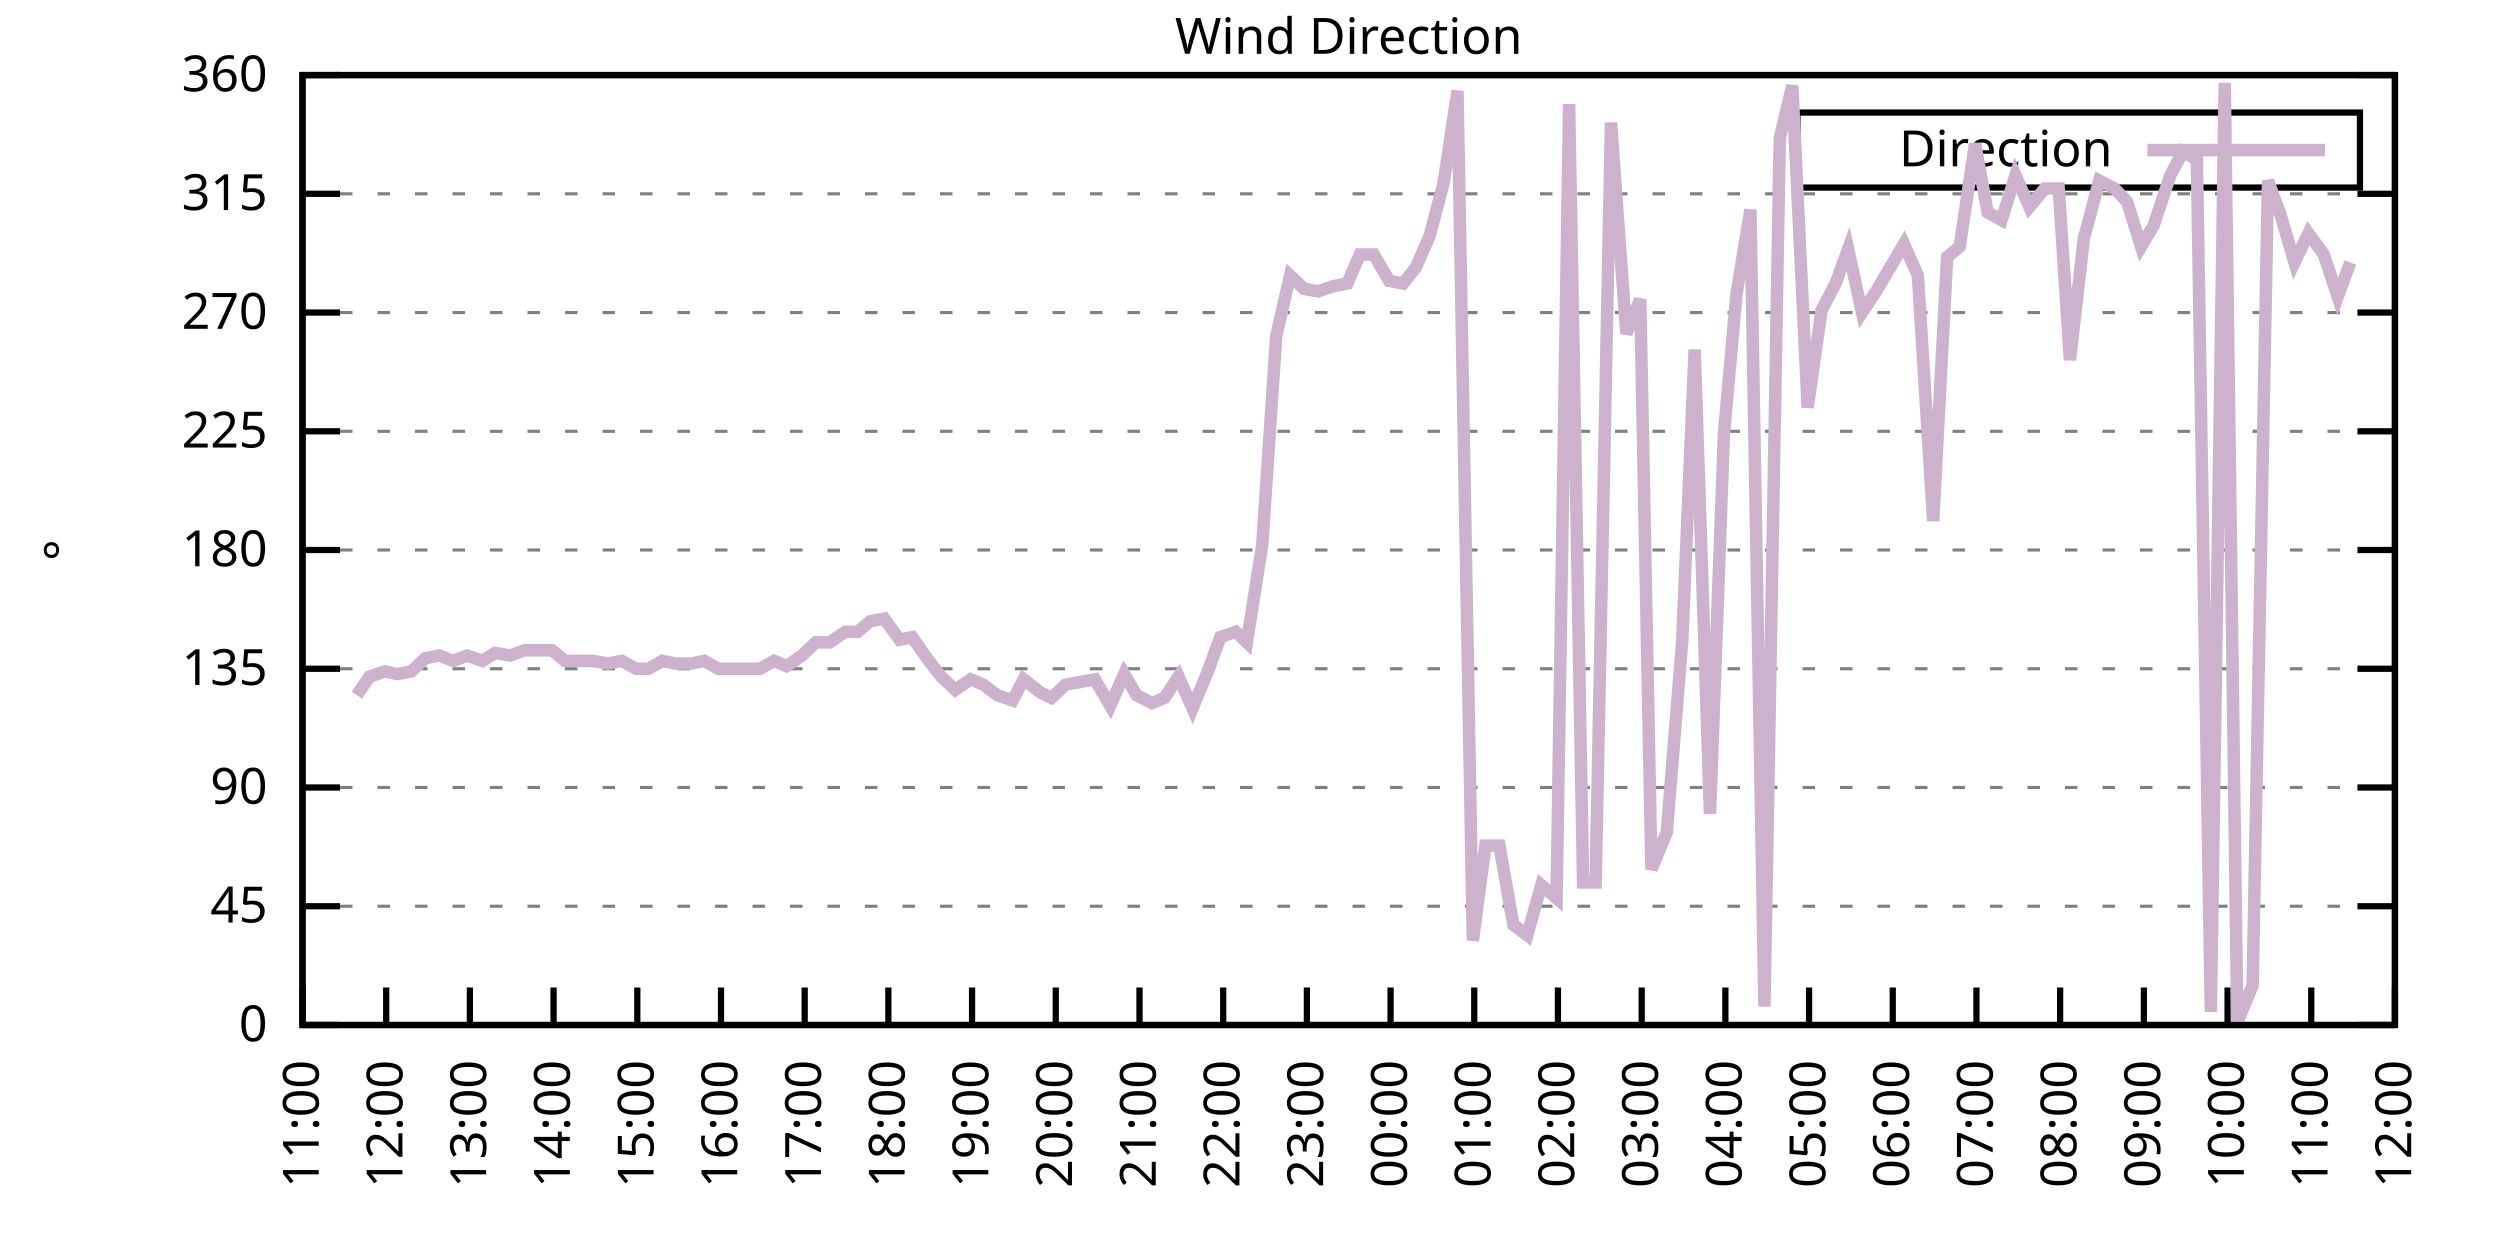
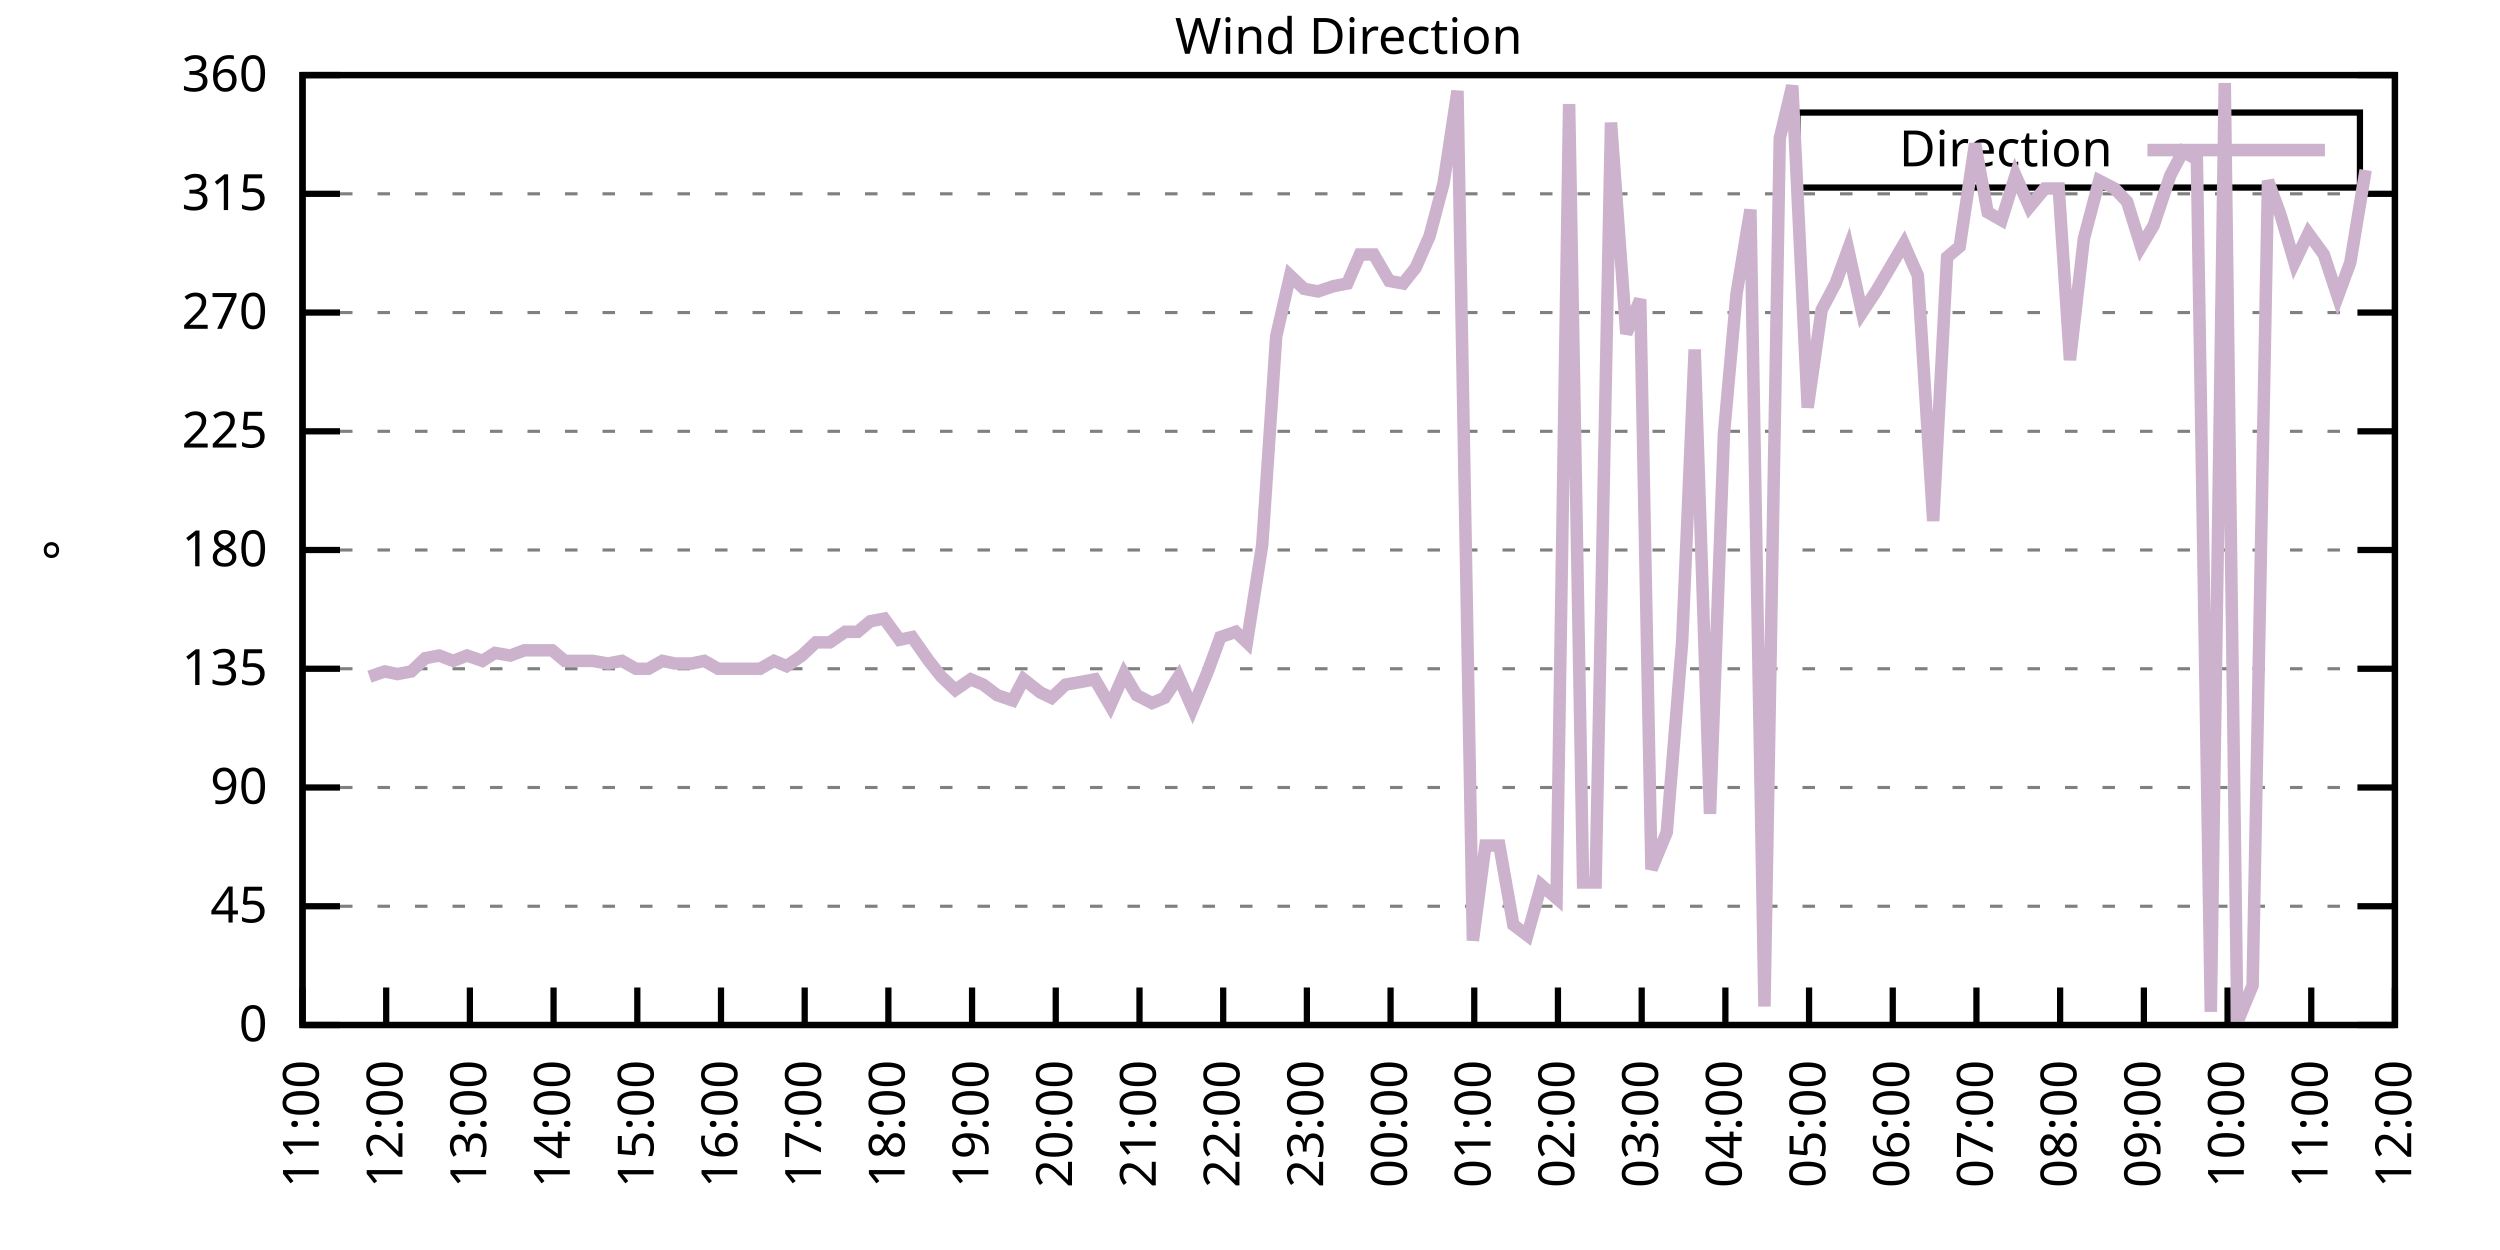
<svg xmlns="http://www.w3.org/2000/svg" xmlns:xlink="http://www.w3.org/1999/xlink" width="400" height="200" viewBox="0 0 400 200">
  <g id="gnuplot_canvas">
    <rect x="0" y="0" width="400" height="200" fill="none" />
    <defs>
      <circle id="gpDot" r="0.5" stroke-width="0.5" stroke="currentColor" />
      <path id="gpPt0" stroke-width="0.333" stroke="currentColor" d="M-1,0 h2 M0,-1 v2" />
      <path id="gpPt1" stroke-width="0.333" stroke="currentColor" d="M-1,-1 L1,1 M1,-1 L-1,1" />
      <path id="gpPt2" stroke-width="0.333" stroke="currentColor" d="M-1,0 L1,0 M0,-1 L0,1 M-1,-1 L1,1 M-1,1 L1,-1" />
      <rect id="gpPt3" stroke-width="0.333" stroke="currentColor" x="-1" y="-1" width="2" height="2" />
      <rect id="gpPt4" stroke-width="0.333" stroke="currentColor" fill="currentColor" x="-1" y="-1" width="2" height="2" />
      <circle id="gpPt5" stroke-width="0.333" stroke="currentColor" cx="0" cy="0" r="1" />
      <use xlink:href="#gpPt5" id="gpPt6" fill="currentColor" stroke="none" />
      <path id="gpPt7" stroke-width="0.333" stroke="currentColor" d="M0,-1.33 L-1.33,0.67 L1.33,0.67 z" />
      <use xlink:href="#gpPt7" id="gpPt8" fill="currentColor" stroke="none" />
      <use xlink:href="#gpPt7" id="gpPt9" stroke="currentColor" transform="rotate(180)" />
      <use xlink:href="#gpPt9" id="gpPt10" fill="currentColor" stroke="none" />
      <use xlink:href="#gpPt3" id="gpPt11" stroke="currentColor" transform="rotate(45)" />
      <use xlink:href="#gpPt11" id="gpPt12" fill="currentColor" stroke="none" />
      <path id="gpPt13" stroke-width="0.333" stroke="currentColor" d="M0,1.330 L1.265,0.411 L0.782,-1.067 L-0.782,-1.076 L-1.265,0.411 z" />
      <use xlink:href="#gpPt13" id="gpPt14" fill="currentColor" stroke="none" />
      <filter id="textbox" filterUnits="objectBoundingBox" x="0" y="0" height="1" width="1">
        <feFlood flood-color="white" flood-opacity="1" result="bgnd" />
        <feComposite in="SourceGraphic" in2="bgnd" operator="atop" />
      </filter>
      <filter id="greybox" filterUnits="objectBoundingBox" x="0" y="0" height="1" width="1">
        <feFlood flood-color="lightgrey" flood-opacity="1" result="grey" />
        <feComposite in="SourceGraphic" in2="grey" operator="atop" />
      </filter>
    </defs>
    <g fill="none" color="white" stroke="currentColor" stroke-width="1.00" stroke-linecap="butt" stroke-linejoin="miter">
</g>
    <g fill="none" color="black" stroke="currentColor" stroke-width="1.00" stroke-linecap="butt" stroke-linejoin="miter">
      <g stroke="none" shape-rendering="crispEdges">
        <polygon fill="rgb(255, 255, 255)" points="48.40,164.00 383.18,164.00 383.18,12.02 48.40,12.02 " />
      </g>
    </g>
    <g fill="none" color="black" stroke="currentColor" stroke-width="1.00" stroke-linecap="butt" stroke-linejoin="miter">
</g>
    <g fill="none" color="black" stroke="black" stroke-width="0.50" stroke-linecap="butt" stroke-linejoin="miter">
</g>
    <g fill="none" color="gray" stroke="currentColor" stroke-width="0.50" stroke-linecap="butt" stroke-linejoin="miter">
      <path stroke="gray" stroke-dasharray="2,4" class="gridline" d="M48.40,164.00 L383.19,164.00  " />
    </g>
    <g fill="none" color="gray" stroke="gray" stroke-width="1.00" stroke-linecap="butt" stroke-linejoin="miter">
</g>
    <g fill="none" color="black" stroke="currentColor" stroke-width="1.00" stroke-linecap="butt" stroke-linejoin="miter">
      <path stroke="black" d="M48.40,164.00 L54.40,164.00 M383.19,164.00 L377.19,164.00  " />
      <g transform="translate(42.80,166.60)" stroke="none" fill="black" font-family="Sans" font-size="8.00" text-anchor="end">
        <text>
          <tspan font-family="Sans"> 0</tspan>
        </text>
      </g>
    </g>
    <g fill="none" color="black" stroke="currentColor" stroke-width="1.00" stroke-linecap="butt" stroke-linejoin="miter">
</g>
    <g fill="none" color="black" stroke="black" stroke-width="0.50" stroke-linecap="butt" stroke-linejoin="miter">
</g>
    <g fill="none" color="gray" stroke="currentColor" stroke-width="0.50" stroke-linecap="butt" stroke-linejoin="miter">
      <path stroke="gray" stroke-dasharray="2,4" class="gridline" d="M48.40,145.00 L383.19,145.00  " />
    </g>
    <g fill="none" color="gray" stroke="gray" stroke-width="1.00" stroke-linecap="butt" stroke-linejoin="miter">
</g>
    <g fill="none" color="black" stroke="currentColor" stroke-width="1.00" stroke-linecap="butt" stroke-linejoin="miter">
      <path stroke="black" d="M48.40,145.00 L54.40,145.00 M383.19,145.00 L377.19,145.00  " />
      <g transform="translate(42.80,147.60)" stroke="none" fill="black" font-family="Sans" font-size="8.00" text-anchor="end">
        <text>
          <tspan font-family="Sans"> 45</tspan>
        </text>
      </g>
    </g>
    <g fill="none" color="black" stroke="currentColor" stroke-width="1.00" stroke-linecap="butt" stroke-linejoin="miter">
</g>
    <g fill="none" color="black" stroke="black" stroke-width="0.50" stroke-linecap="butt" stroke-linejoin="miter">
</g>
    <g fill="none" color="gray" stroke="currentColor" stroke-width="0.50" stroke-linecap="butt" stroke-linejoin="miter">
      <path stroke="gray" stroke-dasharray="2,4" class="gridline" d="M48.40,126.00 L383.19,126.00  " />
    </g>
    <g fill="none" color="gray" stroke="gray" stroke-width="1.00" stroke-linecap="butt" stroke-linejoin="miter">
</g>
    <g fill="none" color="black" stroke="currentColor" stroke-width="1.00" stroke-linecap="butt" stroke-linejoin="miter">
      <path stroke="black" d="M48.40,126.00 L54.40,126.00 M383.19,126.00 L377.19,126.00  " />
      <g transform="translate(42.80,128.60)" stroke="none" fill="black" font-family="Sans" font-size="8.00" text-anchor="end">
        <text>
          <tspan font-family="Sans"> 90</tspan>
        </text>
      </g>
    </g>
    <g fill="none" color="black" stroke="currentColor" stroke-width="1.00" stroke-linecap="butt" stroke-linejoin="miter">
</g>
    <g fill="none" color="black" stroke="black" stroke-width="0.50" stroke-linecap="butt" stroke-linejoin="miter">
</g>
    <g fill="none" color="gray" stroke="currentColor" stroke-width="0.50" stroke-linecap="butt" stroke-linejoin="miter">
      <path stroke="gray" stroke-dasharray="2,4" class="gridline" d="M48.40,107.00 L383.19,107.00  " />
    </g>
    <g fill="none" color="gray" stroke="gray" stroke-width="1.00" stroke-linecap="butt" stroke-linejoin="miter">
</g>
    <g fill="none" color="black" stroke="currentColor" stroke-width="1.00" stroke-linecap="butt" stroke-linejoin="miter">
      <path stroke="black" d="M48.40,107.00 L54.40,107.00 M383.19,107.00 L377.19,107.00  " />
      <g transform="translate(42.80,109.60)" stroke="none" fill="black" font-family="Sans" font-size="8.00" text-anchor="end">
        <text>
          <tspan font-family="Sans"> 135</tspan>
        </text>
      </g>
    </g>
    <g fill="none" color="black" stroke="currentColor" stroke-width="1.00" stroke-linecap="butt" stroke-linejoin="miter">
</g>
    <g fill="none" color="black" stroke="black" stroke-width="0.50" stroke-linecap="butt" stroke-linejoin="miter">
</g>
    <g fill="none" color="gray" stroke="currentColor" stroke-width="0.50" stroke-linecap="butt" stroke-linejoin="miter">
      <path stroke="gray" stroke-dasharray="2,4" class="gridline" d="M48.40,88.00 L383.19,88.00  " />
    </g>
    <g fill="none" color="gray" stroke="gray" stroke-width="1.00" stroke-linecap="butt" stroke-linejoin="miter">
</g>
    <g fill="none" color="black" stroke="currentColor" stroke-width="1.00" stroke-linecap="butt" stroke-linejoin="miter">
      <path stroke="black" d="M48.40,88.00 L54.40,88.00 M383.19,88.00 L377.19,88.00  " />
      <g transform="translate(42.80,90.60)" stroke="none" fill="black" font-family="Sans" font-size="8.00" text-anchor="end">
        <text>
          <tspan font-family="Sans"> 180</tspan>
        </text>
      </g>
    </g>
    <g fill="none" color="black" stroke="currentColor" stroke-width="1.00" stroke-linecap="butt" stroke-linejoin="miter">
</g>
    <g fill="none" color="black" stroke="black" stroke-width="0.50" stroke-linecap="butt" stroke-linejoin="miter">
</g>
    <g fill="none" color="gray" stroke="currentColor" stroke-width="0.50" stroke-linecap="butt" stroke-linejoin="miter">
      <path stroke="gray" stroke-dasharray="2,4" class="gridline" d="M48.40,69.01 L383.19,69.01  " />
    </g>
    <g fill="none" color="gray" stroke="gray" stroke-width="1.00" stroke-linecap="butt" stroke-linejoin="miter">
</g>
    <g fill="none" color="black" stroke="currentColor" stroke-width="1.00" stroke-linecap="butt" stroke-linejoin="miter">
      <path stroke="black" d="M48.40,69.01 L54.40,69.01 M383.19,69.01 L377.19,69.01  " />
      <g transform="translate(42.80,71.61)" stroke="none" fill="black" font-family="Sans" font-size="8.00" text-anchor="end">
        <text>
          <tspan font-family="Sans"> 225</tspan>
        </text>
      </g>
    </g>
    <g fill="none" color="black" stroke="currentColor" stroke-width="1.00" stroke-linecap="butt" stroke-linejoin="miter">
</g>
    <g fill="none" color="black" stroke="black" stroke-width="0.50" stroke-linecap="butt" stroke-linejoin="miter">
</g>
    <g fill="none" color="gray" stroke="currentColor" stroke-width="0.50" stroke-linecap="butt" stroke-linejoin="miter">
      <path stroke="gray" stroke-dasharray="2,4" class="gridline" d="M48.40,50.01 L383.19,50.01  " />
    </g>
    <g fill="none" color="gray" stroke="gray" stroke-width="1.00" stroke-linecap="butt" stroke-linejoin="miter">
</g>
    <g fill="none" color="black" stroke="currentColor" stroke-width="1.00" stroke-linecap="butt" stroke-linejoin="miter">
      <path stroke="black" d="M48.40,50.01 L54.40,50.01 M383.19,50.01 L377.19,50.01  " />
      <g transform="translate(42.80,52.61)" stroke="none" fill="black" font-family="Sans" font-size="8.00" text-anchor="end">
        <text>
          <tspan font-family="Sans"> 270</tspan>
        </text>
      </g>
    </g>
    <g fill="none" color="black" stroke="currentColor" stroke-width="1.00" stroke-linecap="butt" stroke-linejoin="miter">
</g>
    <g fill="none" color="black" stroke="black" stroke-width="0.50" stroke-linecap="butt" stroke-linejoin="miter">
</g>
    <g fill="none" color="gray" stroke="currentColor" stroke-width="0.50" stroke-linecap="butt" stroke-linejoin="miter">
      <path stroke="gray" stroke-dasharray="2,4" class="gridline" d="M48.40,31.01 L383.19,31.01  " />
    </g>
    <g fill="none" color="gray" stroke="gray" stroke-width="1.00" stroke-linecap="butt" stroke-linejoin="miter">
</g>
    <g fill="none" color="black" stroke="currentColor" stroke-width="1.00" stroke-linecap="butt" stroke-linejoin="miter">
      <path stroke="black" d="M48.40,31.01 L54.40,31.01 M383.19,31.01 L377.19,31.01  " />
      <g transform="translate(42.80,33.61)" stroke="none" fill="black" font-family="Sans" font-size="8.00" text-anchor="end">
        <text>
          <tspan font-family="Sans"> 315</tspan>
        </text>
      </g>
    </g>
    <g fill="none" color="black" stroke="currentColor" stroke-width="1.00" stroke-linecap="butt" stroke-linejoin="miter">
</g>
    <g fill="none" color="black" stroke="black" stroke-width="0.50" stroke-linecap="butt" stroke-linejoin="miter">
</g>
    <g fill="none" color="gray" stroke="currentColor" stroke-width="0.50" stroke-linecap="butt" stroke-linejoin="miter">
      <path stroke="gray" stroke-dasharray="2,4" class="gridline" d="M48.40,12.01 L383.19,12.01  " />
    </g>
    <g fill="none" color="gray" stroke="gray" stroke-width="1.00" stroke-linecap="butt" stroke-linejoin="miter">
</g>
    <g fill="none" color="black" stroke="currentColor" stroke-width="1.00" stroke-linecap="butt" stroke-linejoin="miter">
      <path stroke="black" d="M48.40,12.01 L54.40,12.01 M383.19,12.01 L377.19,12.01  " />
      <g transform="translate(42.80,14.61)" stroke="none" fill="black" font-family="Sans" font-size="8.00" text-anchor="end">
        <text>
          <tspan font-family="Sans"> 360</tspan>
        </text>
      </g>
    </g>
    <g fill="none" color="black" stroke="currentColor" stroke-width="1.00" stroke-linecap="butt" stroke-linejoin="miter">
      <path stroke="black" d="M48.40,164.00 L48.40,158.00  " />
      <g transform="translate(51.00,169.60) rotate(270.00)" stroke="none" fill="black" font-family="Sans" font-size="8.00" text-anchor="end">
        <text>
          <tspan font-family="Sans">11:00</tspan>
        </text>
      </g>
    </g>
    <g fill="none" color="black" stroke="currentColor" stroke-width="1.00" stroke-linecap="butt" stroke-linejoin="miter">
      <path stroke="black" d="M61.79,164.00 L61.79,158.00  " />
      <g transform="translate(64.39,169.60) rotate(270.00)" stroke="none" fill="black" font-family="Sans" font-size="8.00" text-anchor="end">
        <text>
          <tspan font-family="Sans">12:00</tspan>
        </text>
      </g>
    </g>
    <g fill="none" color="black" stroke="currentColor" stroke-width="1.00" stroke-linecap="butt" stroke-linejoin="miter">
      <path stroke="black" d="M75.18,164.00 L75.18,158.00  " />
      <g transform="translate(77.78,169.60) rotate(270.00)" stroke="none" fill="black" font-family="Sans" font-size="8.00" text-anchor="end">
        <text>
          <tspan font-family="Sans">13:00</tspan>
        </text>
      </g>
    </g>
    <g fill="none" color="black" stroke="currentColor" stroke-width="1.00" stroke-linecap="butt" stroke-linejoin="miter">
      <path stroke="black" d="M88.57,164.00 L88.57,158.00  " />
      <g transform="translate(91.17,169.60) rotate(270.00)" stroke="none" fill="black" font-family="Sans" font-size="8.00" text-anchor="end">
        <text>
          <tspan font-family="Sans">14:00</tspan>
        </text>
      </g>
    </g>
    <g fill="none" color="black" stroke="currentColor" stroke-width="1.00" stroke-linecap="butt" stroke-linejoin="miter">
      <path stroke="black" d="M101.97,164.00 L101.97,158.00  " />
      <g transform="translate(104.57,169.60) rotate(270.00)" stroke="none" fill="black" font-family="Sans" font-size="8.00" text-anchor="end">
        <text>
          <tspan font-family="Sans">15:00</tspan>
        </text>
      </g>
    </g>
    <g fill="none" color="black" stroke="currentColor" stroke-width="1.00" stroke-linecap="butt" stroke-linejoin="miter">
      <path stroke="black" d="M115.36,164.00 L115.36,158.00  " />
      <g transform="translate(117.96,169.60) rotate(270.00)" stroke="none" fill="black" font-family="Sans" font-size="8.00" text-anchor="end">
        <text>
          <tspan font-family="Sans">16:00</tspan>
        </text>
      </g>
    </g>
    <g fill="none" color="black" stroke="currentColor" stroke-width="1.00" stroke-linecap="butt" stroke-linejoin="miter">
      <path stroke="black" d="M128.75,164.00 L128.75,158.00  " />
      <g transform="translate(131.35,169.60) rotate(270.00)" stroke="none" fill="black" font-family="Sans" font-size="8.00" text-anchor="end">
        <text>
          <tspan font-family="Sans">17:00</tspan>
        </text>
      </g>
    </g>
    <g fill="none" color="black" stroke="currentColor" stroke-width="1.00" stroke-linecap="butt" stroke-linejoin="miter">
      <path stroke="black" d="M142.14,164.00 L142.14,158.00  " />
      <g transform="translate(144.74,169.60) rotate(270.00)" stroke="none" fill="black" font-family="Sans" font-size="8.00" text-anchor="end">
        <text>
          <tspan font-family="Sans">18:00</tspan>
        </text>
      </g>
    </g>
    <g fill="none" color="black" stroke="currentColor" stroke-width="1.00" stroke-linecap="butt" stroke-linejoin="miter">
      <path stroke="black" d="M155.53,164.00 L155.53,158.00  " />
      <g transform="translate(158.13,169.60) rotate(270.00)" stroke="none" fill="black" font-family="Sans" font-size="8.00" text-anchor="end">
        <text>
          <tspan font-family="Sans">19:00</tspan>
        </text>
      </g>
    </g>
    <g fill="none" color="black" stroke="currentColor" stroke-width="1.00" stroke-linecap="butt" stroke-linejoin="miter">
      <path stroke="black" d="M168.92,164.00 L168.92,158.00  " />
      <g transform="translate(171.52,169.60) rotate(270.00)" stroke="none" fill="black" font-family="Sans" font-size="8.00" text-anchor="end">
        <text>
          <tspan font-family="Sans">20:00</tspan>
        </text>
      </g>
    </g>
    <g fill="none" color="black" stroke="currentColor" stroke-width="1.00" stroke-linecap="butt" stroke-linejoin="miter">
      <path stroke="black" d="M182.32,164.00 L182.32,158.00  " />
      <g transform="translate(184.92,169.60) rotate(270.00)" stroke="none" fill="black" font-family="Sans" font-size="8.00" text-anchor="end">
        <text>
          <tspan font-family="Sans">21:00</tspan>
        </text>
      </g>
    </g>
    <g fill="none" color="black" stroke="currentColor" stroke-width="1.00" stroke-linecap="butt" stroke-linejoin="miter">
      <path stroke="black" d="M195.71,164.00 L195.71,158.00  " />
      <g transform="translate(198.31,169.60) rotate(270.00)" stroke="none" fill="black" font-family="Sans" font-size="8.00" text-anchor="end">
        <text>
          <tspan font-family="Sans">22:00</tspan>
        </text>
      </g>
    </g>
    <g fill="none" color="black" stroke="currentColor" stroke-width="1.00" stroke-linecap="butt" stroke-linejoin="miter">
      <path stroke="black" d="M209.10,164.00 L209.10,158.00  " />
      <g transform="translate(211.70,169.60) rotate(270.00)" stroke="none" fill="black" font-family="Sans" font-size="8.00" text-anchor="end">
        <text>
          <tspan font-family="Sans">23:00</tspan>
        </text>
      </g>
    </g>
    <g fill="none" color="black" stroke="currentColor" stroke-width="1.00" stroke-linecap="butt" stroke-linejoin="miter">
      <path stroke="black" d="M222.49,164.00 L222.49,158.00  " />
      <g transform="translate(225.09,169.60) rotate(270.00)" stroke="none" fill="black" font-family="Sans" font-size="8.00" text-anchor="end">
        <text>
          <tspan font-family="Sans">00:00</tspan>
        </text>
      </g>
    </g>
    <g fill="none" color="black" stroke="currentColor" stroke-width="1.00" stroke-linecap="butt" stroke-linejoin="miter">
      <path stroke="black" d="M235.88,164.00 L235.88,158.00  " />
      <g transform="translate(238.48,169.60) rotate(270.00)" stroke="none" fill="black" font-family="Sans" font-size="8.00" text-anchor="end">
        <text>
          <tspan font-family="Sans">01:00</tspan>
        </text>
      </g>
    </g>
    <g fill="none" color="black" stroke="currentColor" stroke-width="1.00" stroke-linecap="butt" stroke-linejoin="miter">
      <path stroke="black" d="M249.27,164.00 L249.27,158.00  " />
      <g transform="translate(251.87,169.60) rotate(270.00)" stroke="none" fill="black" font-family="Sans" font-size="8.00" text-anchor="end">
        <text>
          <tspan font-family="Sans">02:00</tspan>
        </text>
      </g>
    </g>
    <g fill="none" color="black" stroke="currentColor" stroke-width="1.00" stroke-linecap="butt" stroke-linejoin="miter">
      <path stroke="black" d="M262.67,164.00 L262.67,158.00  " />
      <g transform="translate(265.27,169.60) rotate(270.00)" stroke="none" fill="black" font-family="Sans" font-size="8.00" text-anchor="end">
        <text>
          <tspan font-family="Sans">03:00</tspan>
        </text>
      </g>
    </g>
    <g fill="none" color="black" stroke="currentColor" stroke-width="1.00" stroke-linecap="butt" stroke-linejoin="miter">
      <path stroke="black" d="M276.06,164.00 L276.06,158.00  " />
      <g transform="translate(278.66,169.60) rotate(270.00)" stroke="none" fill="black" font-family="Sans" font-size="8.00" text-anchor="end">
        <text>
          <tspan font-family="Sans">04:00</tspan>
        </text>
      </g>
    </g>
    <g fill="none" color="black" stroke="currentColor" stroke-width="1.00" stroke-linecap="butt" stroke-linejoin="miter">
      <path stroke="black" d="M289.45,164.00 L289.45,158.00  " />
      <g transform="translate(292.05,169.60) rotate(270.00)" stroke="none" fill="black" font-family="Sans" font-size="8.00" text-anchor="end">
        <text>
          <tspan font-family="Sans">05:00</tspan>
        </text>
      </g>
    </g>
    <g fill="none" color="black" stroke="currentColor" stroke-width="1.00" stroke-linecap="butt" stroke-linejoin="miter">
      <path stroke="black" d="M302.84,164.00 L302.84,158.00  " />
      <g transform="translate(305.44,169.60) rotate(270.00)" stroke="none" fill="black" font-family="Sans" font-size="8.00" text-anchor="end">
        <text>
          <tspan font-family="Sans">06:00</tspan>
        </text>
      </g>
    </g>
    <g fill="none" color="black" stroke="currentColor" stroke-width="1.00" stroke-linecap="butt" stroke-linejoin="miter">
      <path stroke="black" d="M316.23,164.00 L316.23,158.00  " />
      <g transform="translate(318.83,169.60) rotate(270.00)" stroke="none" fill="black" font-family="Sans" font-size="8.00" text-anchor="end">
        <text>
          <tspan font-family="Sans">07:00</tspan>
        </text>
      </g>
    </g>
    <g fill="none" color="black" stroke="currentColor" stroke-width="1.00" stroke-linecap="butt" stroke-linejoin="miter">
      <path stroke="black" d="M329.62,164.00 L329.62,158.00  " />
      <g transform="translate(332.22,169.60) rotate(270.00)" stroke="none" fill="black" font-family="Sans" font-size="8.00" text-anchor="end">
        <text>
          <tspan font-family="Sans">08:00</tspan>
        </text>
      </g>
    </g>
    <g fill="none" color="black" stroke="currentColor" stroke-width="1.00" stroke-linecap="butt" stroke-linejoin="miter">
      <path stroke="black" d="M343.02,164.00 L343.02,158.00  " />
      <g transform="translate(345.62,169.60) rotate(270.00)" stroke="none" fill="black" font-family="Sans" font-size="8.00" text-anchor="end">
        <text>
          <tspan font-family="Sans">09:00</tspan>
        </text>
      </g>
    </g>
    <g fill="none" color="black" stroke="currentColor" stroke-width="1.00" stroke-linecap="butt" stroke-linejoin="miter">
      <path stroke="black" d="M356.41,164.00 L356.41,158.00  " />
      <g transform="translate(359.01,169.60) rotate(270.00)" stroke="none" fill="black" font-family="Sans" font-size="8.00" text-anchor="end">
        <text>
          <tspan font-family="Sans">10:00</tspan>
        </text>
      </g>
    </g>
    <g fill="none" color="black" stroke="currentColor" stroke-width="1.00" stroke-linecap="butt" stroke-linejoin="miter">
      <path stroke="black" d="M369.80,164.00 L369.80,158.00  " />
      <g transform="translate(372.40,169.60) rotate(270.00)" stroke="none" fill="black" font-family="Sans" font-size="8.00" text-anchor="end">
        <text>
          <tspan font-family="Sans">11:00</tspan>
        </text>
      </g>
    </g>
    <g fill="none" color="black" stroke="currentColor" stroke-width="1.00" stroke-linecap="butt" stroke-linejoin="miter">
      <path stroke="black" d="M383.19,164.00 L383.19,158.00  " />
      <g transform="translate(385.79,169.60) rotate(270.00)" stroke="none" fill="black" font-family="Sans" font-size="8.00" text-anchor="end">
        <text>
          <tspan font-family="Sans">12:00</tspan>
        </text>
      </g>
    </g>
    <g fill="none" color="black" stroke="currentColor" stroke-width="1.00" stroke-linecap="butt" stroke-linejoin="miter">
</g>
    <g fill="none" color="black" stroke="currentColor" stroke-width="1.00" stroke-linecap="butt" stroke-linejoin="miter">
      <path stroke="black" d="M48.40,12.01 L48.40,164.00 L383.19,164.00 L383.19,12.01 L48.40,12.01 Z  " />
    </g>
    <g fill="none" color="black" stroke="currentColor" stroke-width="1.00" stroke-linecap="butt" stroke-linejoin="miter">
</g>
    <g fill="none" color="black" stroke="currentColor" stroke-width="1.00" stroke-linecap="butt" stroke-linejoin="miter">
      <path stroke="black" d="M287.59,30.01 L287.59,18.01 L377.59,18.01 L377.59,30.01 L287.59,30.01 Z  " />
    </g>
    <g id="Wind_direction_plot_1">
      <g fill="none" color="white" stroke="black" stroke-width="2.00" stroke-linecap="butt" stroke-linejoin="miter">
</g>
      <g fill="none" color="black" stroke="currentColor" stroke-width="2.00" stroke-linecap="butt" stroke-linejoin="miter">
        <g transform="translate(337.99,26.61)" stroke="none" fill="black" font-family="Sans" font-size="8.00" text-anchor="end">
          <text>
            <tspan font-family="Sans">Direction</tspan>
          </text>
        </g>
      </g>
      <g fill="none" color="black" stroke="currentColor" stroke-width="2.00" stroke-linecap="butt" stroke-linejoin="miter">
-         <path stroke="rgb(204, 178, 204)" d="M343.59,24.01 L371.99,24.01 M57.10,111.23 L59.11,108.27 L61.57,107.43 L63.58,107.85 L65.81,107.43 L68.04,105.31   L70.27,104.89 L72.50,105.74 L74.74,104.89 L77.19,105.74 L79.20,104.47 L81.66,104.89 L83.89,104.05 L85.90,104.05   L88.35,104.05 L90.36,105.74 L92.82,105.74 L94.82,105.74 L97.28,106.16 L99.51,105.74 L101.74,107.00 L103.75,107.00   L105.98,105.74 L107.99,106.16 L110.67,106.16 L112.68,105.74 L114.91,107.00 L117.37,107.00 L119.38,107.00 L121.61,107.00   L123.84,105.74 L125.85,106.58 L128.30,104.89 L130.54,102.78 L132.77,102.78 L135.22,101.09 L137.23,101.09 L139.24,99.40   L141.47,98.98 L143.93,102.36 L145.94,101.94 L148.61,105.74 L150.62,108.27 L152.85,110.38 L155.31,108.69 L157.32,109.54   L159.55,111.23 L162.01,112.07 L163.79,108.69 L166.47,110.80 L168.25,111.65 L170.49,109.54 L172.94,109.11 L175.17,108.69   L177.63,112.91 L179.86,107.85 L181.87,111.23 L184.32,112.49 L186.33,111.65 L188.57,108.27 L190.80,113.34 L193.25,107.43   L195.26,101.94 L197.72,101.09 L199.50,102.78 L201.96,87.16 L204.19,53.81 L206.42,44.10 L208.65,46.21 L210.88,46.63   L213.34,45.79 L215.57,45.36 L217.58,40.72 L219.81,40.72 L222.27,44.94 L224.50,45.36 L226.51,42.83 L228.74,37.76   L230.97,29.32 L233.20,14.54 L235.66,150.49 L237.67,135.29 L239.90,135.29 L242.13,147.96 L244.36,149.65 L246.60,141.62   L249.05,143.73 L251.06,16.65 L253.29,141.20 L255.30,141.20 L257.76,19.61 L260.21,53.39 L262.44,47.90 L264.23,139.09   L266.68,133.18 L269.14,102.78 L271.15,55.92 L273.60,130.22 L275.83,69.43 L277.84,47.05 L280.07,33.54 L282.31,161.04   L284.76,22.14 L286.77,13.70 L289.23,65.21 L291.46,49.59 L293.69,45.36 L295.70,39.87 L297.93,50.01 L300.16,46.63   L304.63,39.03 L306.86,44.10 L309.31,83.36 L311.54,41.14 L313.55,39.45 L316.01,22.99 L318.02,33.96 L320.25,35.23   L322.48,28.05 L324.71,33.12 L327.17,30.16 L329.40,30.16 L331.19,57.61 L333.42,38.19 L335.87,28.90 L338.33,30.16   L340.34,32.28 L342.57,39.45 L344.58,36.08 L347.26,28.05 L349.26,24.25 L351.50,25.52 L353.73,161.89 L355.96,13.28   L357.97,163.58 L360.42,157.67 L362.88,28.90 L364.89,34.39 L367.12,41.99 L369.35,37.34 L371.81,40.72 L374.04,47.47   L376.05,41.99  " />
+         <path stroke="rgb(204, 178, 204)" d="M343.59,24.01 L371.99,24.01 M59.11,108.27 L61.57,107.43 L63.58,107.85 L65.81,107.43 L68.04,105.31 L70.27,104.89   L72.50,105.74 L74.74,104.89 L77.19,105.74 L79.20,104.47 L81.66,104.89 L83.89,104.05 L85.90,104.05 L88.35,104.05   L90.36,105.74 L92.82,105.74 L94.82,105.74 L97.28,106.16 L99.51,105.74 L101.74,107.00 L103.75,107.00 L105.98,105.74   L107.99,106.16 L110.67,106.16 L112.68,105.74 L114.91,107.00 L117.37,107.00 L119.38,107.00 L121.61,107.00 L123.84,105.74   L125.85,106.58 L128.30,104.89 L130.54,102.78 L132.77,102.78 L135.22,101.09 L137.23,101.09 L139.24,99.40 L141.47,98.98   L143.93,102.36 L145.94,101.94 L148.61,105.74 L150.62,108.27 L152.85,110.38 L155.31,108.69 L157.32,109.54 L159.55,111.23   L162.01,112.07 L163.79,108.69 L166.47,110.80 L168.25,111.65 L170.49,109.54 L172.94,109.11 L175.17,108.69 L177.63,112.91   L179.86,107.85 L181.87,111.23 L184.32,112.49 L186.33,111.65 L188.57,108.27 L190.80,113.34 L193.25,107.43 L195.26,101.94   L197.72,101.09 L199.50,102.78 L201.96,87.16 L204.19,53.81 L206.42,44.10 L208.65,46.21 L210.88,46.63 L213.34,45.79   L215.57,45.36 L217.58,40.72 L219.81,40.72 L222.27,44.94 L224.50,45.36 L226.51,42.83 L228.74,37.76 L230.97,29.32   L233.20,14.54 L235.66,150.49 L237.67,135.29 L239.90,135.29 L242.13,147.96 L244.36,149.65 L246.60,141.62 L249.05,143.73   L251.06,16.65 L253.29,141.20 L255.30,141.20 L257.76,19.61 L260.21,53.39 L262.44,47.90 L264.23,139.09 L266.68,133.18   L269.14,102.78 L271.15,55.92 L273.60,130.22 L275.83,69.43 L277.84,47.05 L280.07,33.54 L282.31,161.04 L284.76,22.14   L286.77,13.70 L289.23,65.21 L291.46,49.59 L293.69,45.36 L295.70,39.87 L297.93,50.01 L300.16,46.63 L304.63,39.03   L306.86,44.10 L309.31,83.36 L311.54,41.14 L313.55,39.45 L316.01,22.99 L318.02,33.96 L320.25,35.23 L322.48,28.05   L324.71,33.12 L327.17,30.16 L329.40,30.16 L331.19,57.61 L333.42,38.19 L335.87,28.90 L338.33,30.16 L340.34,32.28   L342.57,39.45 L344.58,36.08 L347.26,28.05 L349.26,24.25 L351.50,25.52 L353.73,161.89 L355.96,13.28 L357.97,163.58   L360.42,157.67 L362.88,28.90 L364.89,34.39 L367.12,41.99 L369.35,37.34 L371.81,40.72 L374.04,47.47 L376.05,41.99   L378.50,27.21  " />
      </g>
    </g>
    <g fill="none" color="black" stroke="currentColor" stroke-width="2.00" stroke-linecap="butt" stroke-linejoin="miter">
</g>
    <g fill="none" color="black" stroke="black" stroke-width="1.00" stroke-linecap="butt" stroke-linejoin="miter">
</g>
    <g fill="none" color="black" stroke="currentColor" stroke-width="1.00" stroke-linecap="butt" stroke-linejoin="miter">
      <path stroke="black" d="M48.40,12.01 L48.40,164.00 L383.19,164.00 L383.19,12.01 L48.40,12.01 Z  " />
      <g transform="translate(12.80,88.01) rotate(270.00)" stroke="none" fill="black" font-family="Sans" font-size="8.00" text-anchor="middle">
        <text>
          <tspan font-family="Sans">°</tspan>
        </text>
      </g>
    </g>
    <g fill="none" color="black" stroke="currentColor" stroke-width="1.00" stroke-linecap="butt" stroke-linejoin="miter">
</g>
    <g fill="none" color="black" stroke="currentColor" stroke-width="1.00" stroke-linecap="butt" stroke-linejoin="miter">
      <g transform="translate(215.79,8.61)" stroke="none" fill="black" font-family="Sans" font-size="8.00" text-anchor="middle">
        <text>
          <tspan font-family="Sans">Wind Direction</tspan>
        </text>
      </g>
    </g>
    <g fill="none" color="black" stroke="currentColor" stroke-width="1.00" stroke-linecap="butt" stroke-linejoin="miter">
</g>
  </g>
</svg>
